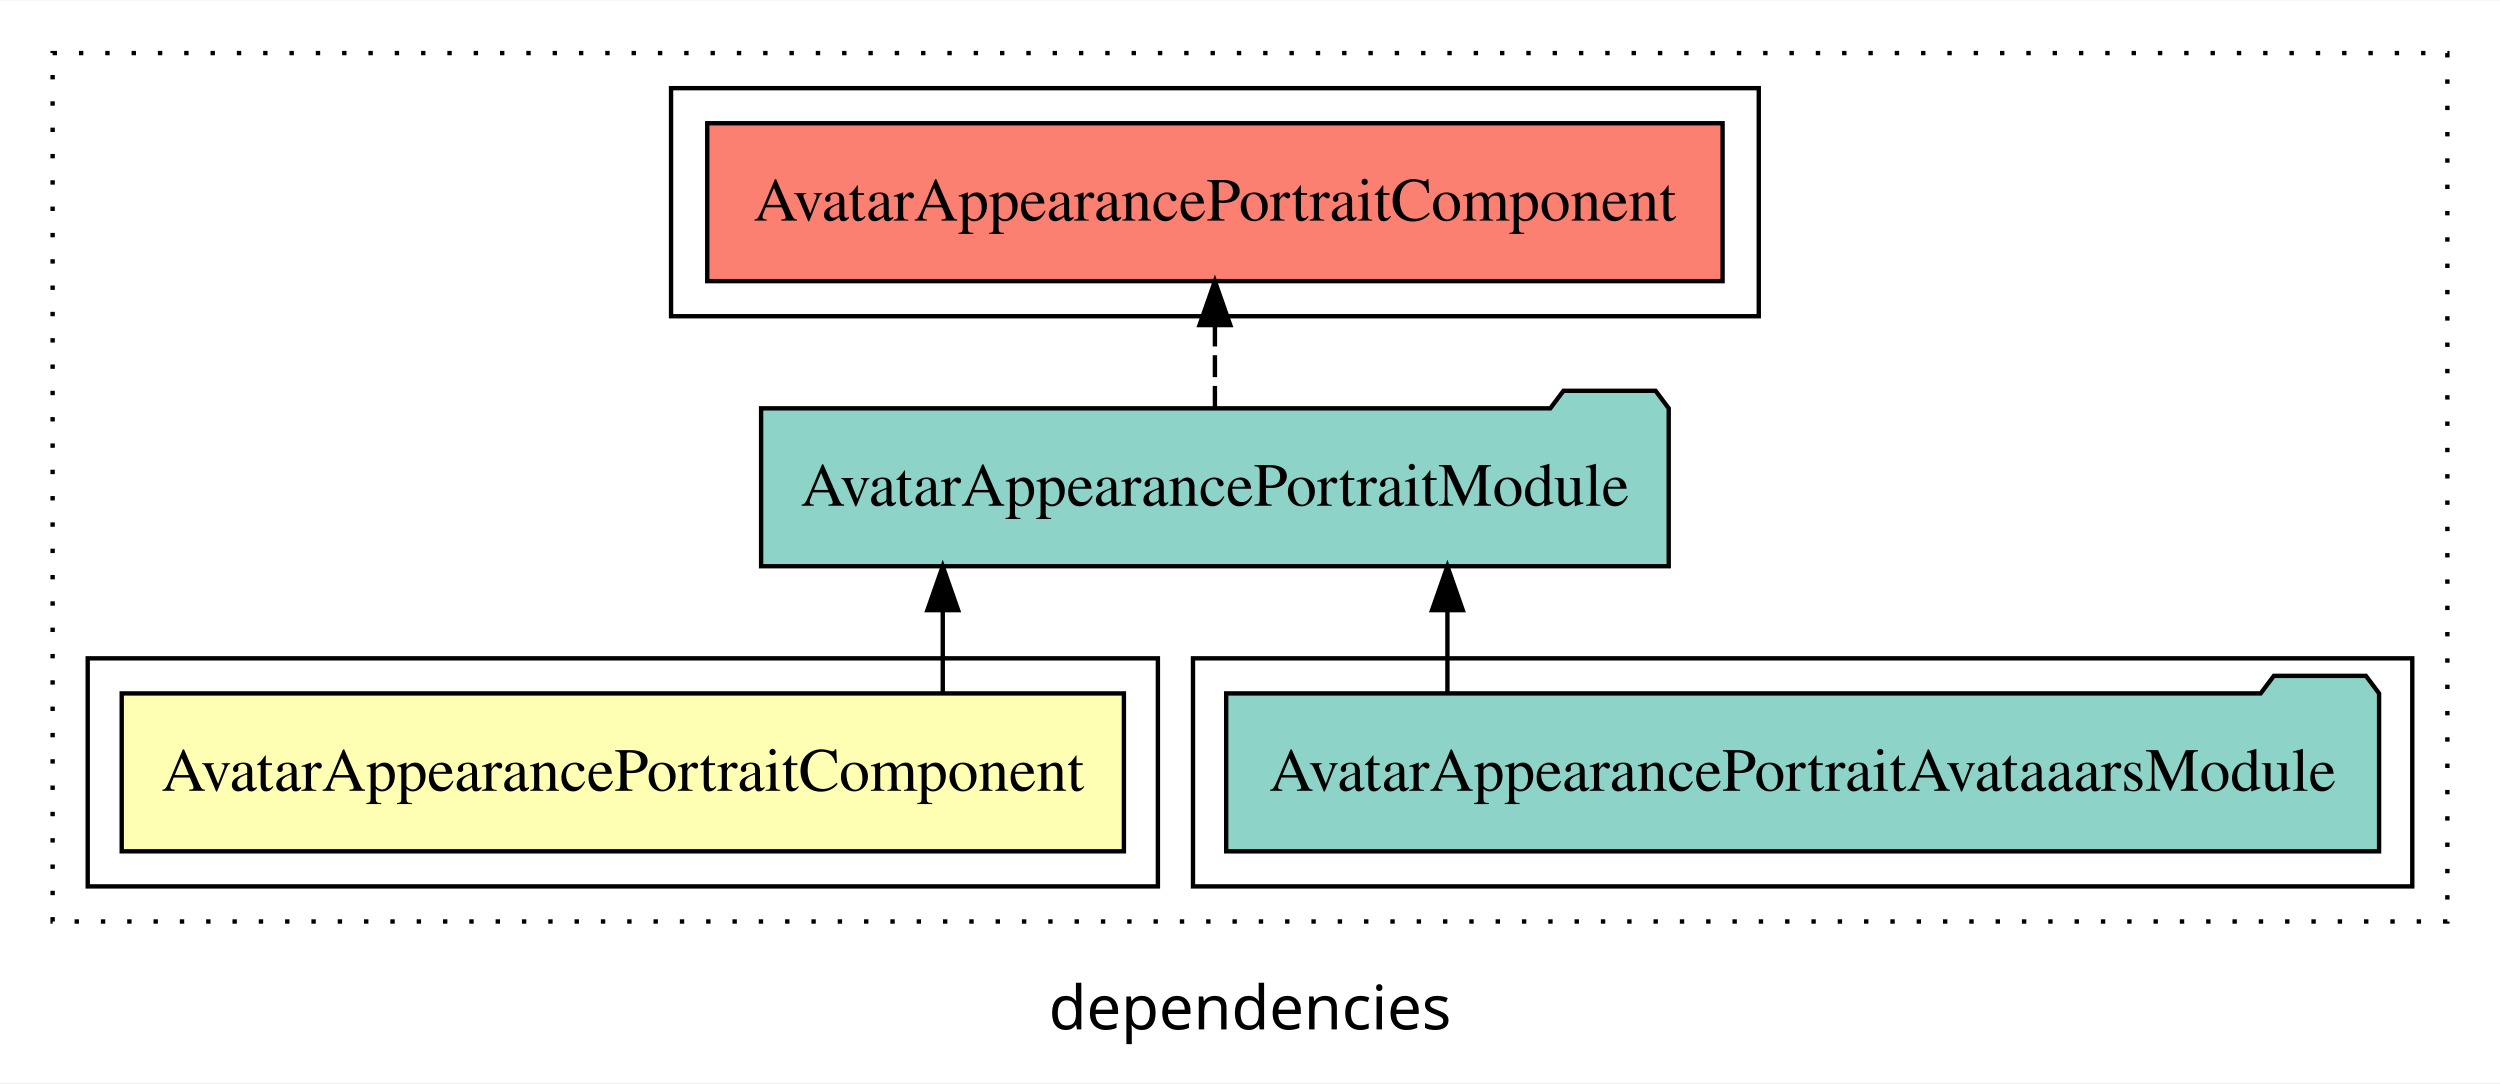
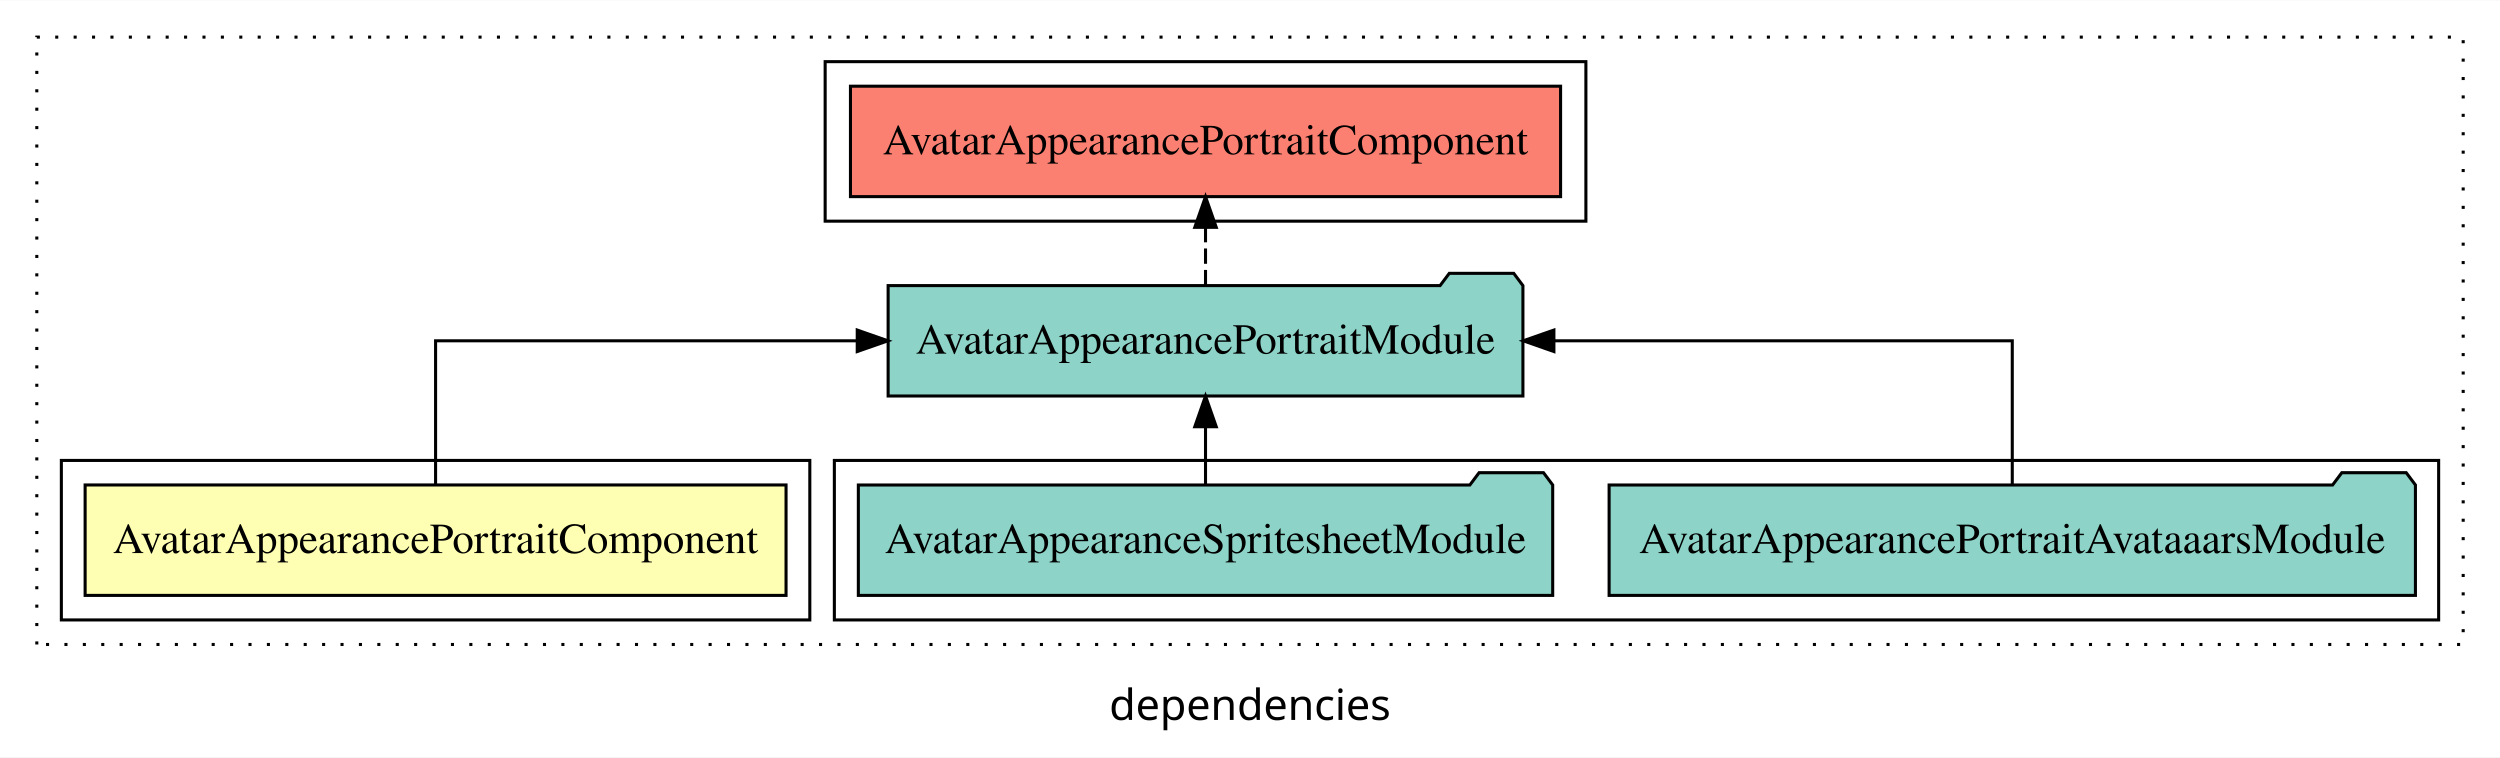
- <svg xmlns="http://www.w3.org/2000/svg" width="570pt" height="247pt" viewBox="0.00 0.00 570.00 246.80">
+ <svg xmlns="http://www.w3.org/2000/svg" width="815pt" height="247pt" viewBox="0.00 0.00 815.00 246.80">
  <g id="graph0" class="graph" transform="scale(1 1) rotate(0) translate(4 242.8)">
-     <polygon fill="white" stroke="transparent" points="-4,4 -4,-242.8 566,-242.8 566,4 -4,4" />
-     <text text-anchor="middle" x="281" y="-8.2" font-family="sans-serif" font-size="14.00">dependencies</text>
+     <polygon fill="white" stroke="transparent" points="-4,4 -4,-242.8 811,-242.8 811,4 -4,4" />
+     <text text-anchor="middle" x="403.5" y="-8.2" font-family="sans-serif" font-size="14.00">dependencies</text>
    <g id="clust1" class="cluster">
-       <polygon fill="none" stroke="black" stroke-dasharray="1,5" points="8,-32.8 8,-230.8 554,-230.8 554,-32.8 8,-32.8" />
+       <polygon fill="none" stroke="black" stroke-dasharray="1,5" points="8,-32.8 8,-230.8 799,-230.8 799,-32.8 8,-32.8" />
    </g>
    <g id="clust5" class="cluster">
-       <polygon fill="none" stroke="black" points="149,-170.8 149,-222.8 397,-222.8 397,-170.8 149,-170.8" />
+       <polygon fill="none" stroke="black" points="265,-170.8 265,-222.8 513,-222.8 513,-170.8 265,-170.8" />
    </g>
    <g id="clust4" class="cluster">
-       <polygon fill="none" stroke="black" points="268,-40.8 268,-92.8 546,-92.8 546,-40.8 268,-40.8" />
+       <polygon fill="none" stroke="black" points="268,-40.8 268,-92.8 791,-92.8 791,-40.8 268,-40.8" />
    </g>
    <g id="clust2" class="cluster">
      <polygon fill="none" stroke="black" points="16,-40.8 16,-92.8 260,-92.8 260,-40.8 16,-40.8" />
    </g>
    <g id="node1" class="node">
      <polygon fill="#ffffb3" stroke="black" points="252.25,-84.8 23.75,-84.8 23.75,-48.8 252.25,-48.8 252.25,-84.8" />
      <text text-anchor="middle" x="138" y="-62.6" font-family="Times,serif" font-size="14.00">AvatarAppearancePortraitComponent</text>
    </g>
    <g id="node2" class="node">
-       <polygon fill="#8dd3c7" stroke="black" points="376.47,-149.8 373.47,-153.8 352.47,-153.8 349.47,-149.8 169.53,-149.8 169.53,-113.8 376.47,-113.8 376.47,-149.8" />
-       <text text-anchor="middle" x="273" y="-127.6" font-family="Times,serif" font-size="14.00">AvatarAppearancePortraitModule</text>
+       <polygon fill="#8dd3c7" stroke="black" points="492.47,-149.8 489.47,-153.8 468.47,-153.8 465.47,-149.8 285.53,-149.8 285.53,-113.8 492.47,-113.8 492.47,-149.8" />
+       <text text-anchor="middle" x="389" y="-127.6" font-family="Times,serif" font-size="14.00">AvatarAppearancePortraitModule</text>
    </g>
    <g id="edge1" class="edge">
-       <path fill="none" stroke="black" d="M210.95,-84.91C210.95,-84.91 210.95,-103.79 210.95,-103.79" />
-       <polygon fill="black" stroke="black" points="207.45,-103.79 210.95,-113.79 214.45,-103.79 207.45,-103.79" />
+       <path fill="none" stroke="black" d="M138,-84.91C138,-104.14 138,-131.8 138,-131.8 138,-131.8 275.46,-131.8 275.46,-131.8" />
+       <polygon fill="black" stroke="black" points="275.46,-135.3 285.46,-131.8 275.46,-128.3 275.46,-135.3" />
+     </g>
+     <g id="node5" class="node">
+       <polygon fill="#fb8072" stroke="black" points="504.75,-214.8 273.25,-214.8 273.25,-178.8 504.75,-178.8 504.75,-214.8" />
+       <text text-anchor="middle" x="389" y="-192.6" font-family="Times,serif" font-size="14.00">AvatarAppearancePortraitComponent </text>
+     </g>
+     <g id="edge4" class="edge">
+       <path fill="none" stroke="black" stroke-dasharray="5,2" d="M389,-149.91C389,-149.91 389,-168.79 389,-168.79" />
+       <polygon fill="black" stroke="black" points="385.5,-168.79 389,-178.79 392.5,-168.79 385.5,-168.79" />
+     </g>
+     <g id="node3" class="node">
+       <polygon fill="#8dd3c7" stroke="black" points="783.43,-84.8 780.43,-88.8 759.43,-88.8 756.43,-84.8 520.57,-84.8 520.57,-48.8 783.43,-48.8 783.43,-84.8" />
+       <text text-anchor="middle" x="652" y="-62.6" font-family="Times,serif" font-size="14.00">AvatarAppearancePortraitAvataaarsModule</text>
+     </g>
+     <g id="edge2" class="edge">
+       <path fill="none" stroke="black" d="M652,-84.91C652,-104.14 652,-131.8 652,-131.8 652,-131.8 502.57,-131.8 502.57,-131.8" />
+       <polygon fill="black" stroke="black" points="502.57,-128.3 492.57,-131.8 502.57,-135.3 502.57,-128.3" />
    </g>
    <g id="node4" class="node">
-       <polygon fill="#fb8072" stroke="black" points="388.75,-214.8 157.25,-214.8 157.25,-178.8 388.75,-178.8 388.75,-214.8" />
-       <text text-anchor="middle" x="273" y="-192.6" font-family="Times,serif" font-size="14.00">AvatarAppearancePortraitComponent </text>
+       <polygon fill="#8dd3c7" stroke="black" points="502.18,-84.8 499.18,-88.8 478.18,-88.8 475.18,-84.8 275.82,-84.8 275.82,-48.8 502.18,-48.8 502.18,-84.8" />
+       <text text-anchor="middle" x="389" y="-62.6" font-family="Times,serif" font-size="14.00">AvatarAppearanceSpritesheetModule</text>
    </g>
    <g id="edge3" class="edge">
-       <path fill="none" stroke="black" stroke-dasharray="5,2" d="M273,-149.91C273,-149.91 273,-168.79 273,-168.79" />
-       <polygon fill="black" stroke="black" points="269.5,-168.79 273,-178.79 276.5,-168.79 269.5,-168.79" />
-     </g>
-     <g id="node3" class="node">
-       <polygon fill="#8dd3c7" stroke="black" points="538.43,-84.8 535.43,-88.8 514.43,-88.8 511.43,-84.8 275.57,-84.8 275.57,-48.8 538.43,-48.8 538.43,-84.8" />
-       <text text-anchor="middle" x="407" y="-62.6" font-family="Times,serif" font-size="14.00">AvatarAppearancePortraitAvataaarsModule</text>
-     </g>
-     <g id="edge2" class="edge">
-       <path fill="none" stroke="black" d="M326.01,-84.91C326.01,-84.91 326.01,-103.79 326.01,-103.79" />
-       <polygon fill="black" stroke="black" points="322.51,-103.79 326.01,-113.79 329.51,-103.79 322.51,-103.79" />
+       <path fill="none" stroke="black" d="M389,-84.91C389,-84.91 389,-103.79 389,-103.79" />
+       <polygon fill="black" stroke="black" points="385.5,-103.79 389,-113.79 392.5,-103.79 385.5,-103.79" />
    </g>
  </g>
</svg>
